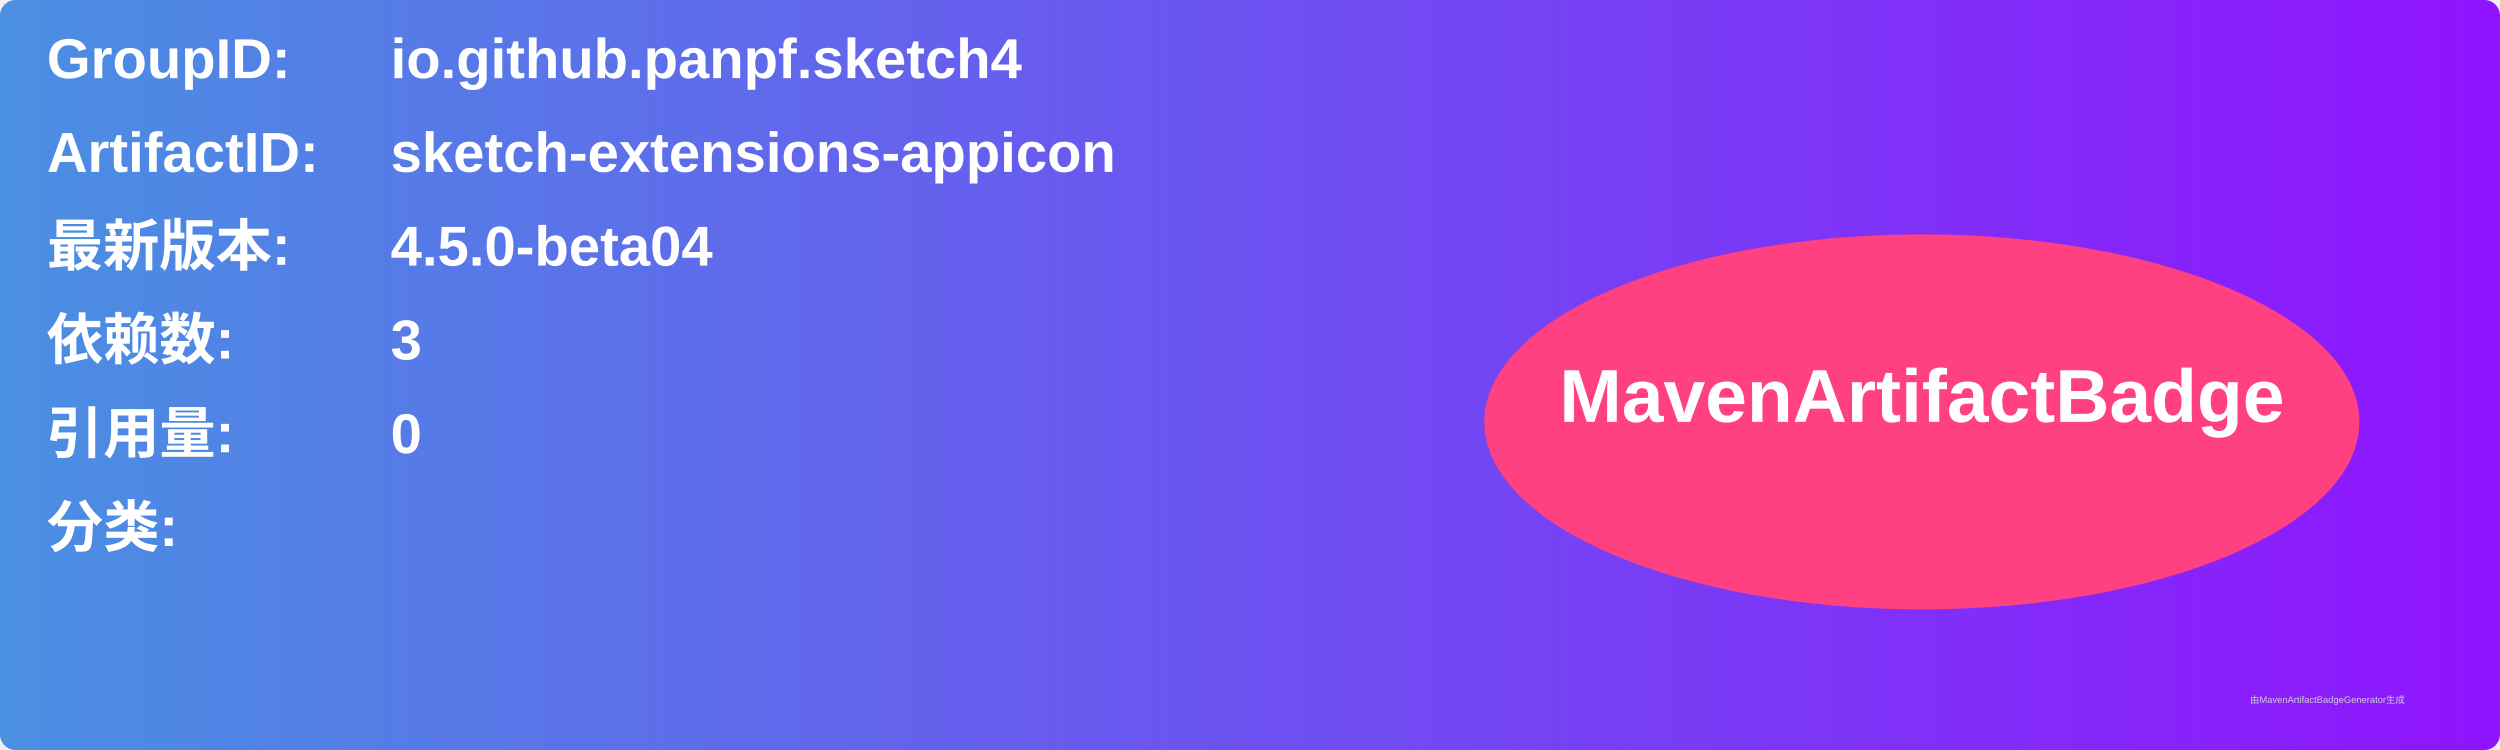
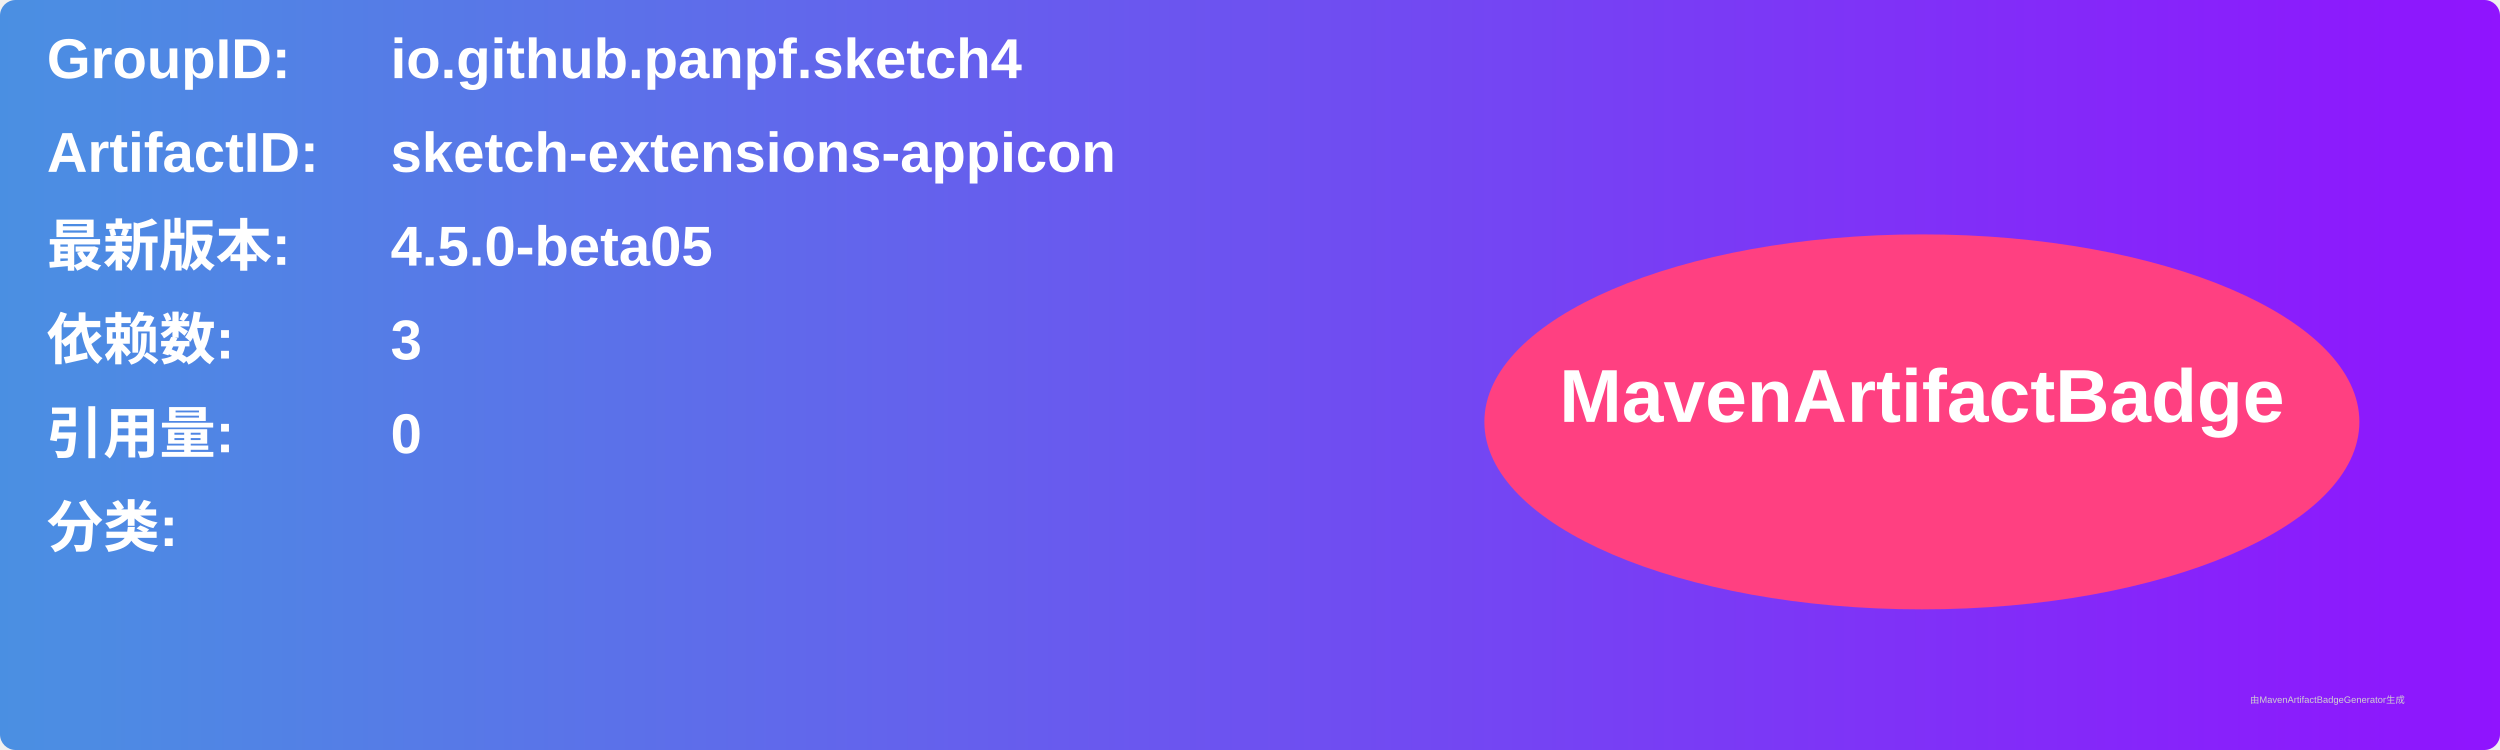
<svg xmlns="http://www.w3.org/2000/svg" width="800" height="240" viewBox="0 0 800 240">
  <linearGradient id="grad" x1="0%" y1="0%" x2="100%" y2="0%">
    <stop offset="0%" stop-color="#4a90e2" />
    <stop offset="100%" stop-color="#9013fe" />
  </linearGradient>
  <rect width="100%" height="100%" rx="5" ry="5" fill="url(#grad)" />
  <g transform="translate(15, 15)">
    <text x="0" y="10" font-family="Arial" font-size="18" fill="white" font-weight="bold" width="260">GroupID:</text>
    <text x="110" y="10" font-family="Arial" font-size="18" fill="white" font-weight="bold" width="460">io.github.panpf.sketch4</text>
    <text x="0" y="40" font-family="Arial" font-size="18" fill="white" font-weight="bold" width="260">ArtifactID:</text>
    <text x="110" y="40" font-family="Arial" font-size="18" fill="white" font-weight="bold" width="460">sketch-extensions-appicon</text>
    <text x="0" y="70" font-family="Arial" font-size="18" fill="white" font-weight="bold">最新版本:</text>
    <text x="110" y="70" font-family="Arial" font-size="18" fill="white" font-weight="bold">
-       <tspan font-weight="bold">4.5.0-beta04</tspan>
+       <tspan font-weight="bold">4.5.0-beta05</tspan>
    </text>
    <text x="0" y="100" font-family="Arial" font-size="18" fill="white" font-weight="bold">依赖数: </text>
    <text x="110" y="100" font-family="Arial" font-size="18" fill="white">
      <tspan font-weight="bold">3</tspan>
    </text>
    <text x="0" y="130" font-family="Arial" font-size="18" fill="white" font-weight="bold">引用量: </text>
    <text x="110" y="130" font-family="Arial" font-size="18" fill="white">
      <tspan font-weight="bold">0</tspan>
    </text>
    <text x="0" y="160" font-family="Arial" font-size="18" fill="white" font-weight="bold">分类:</text>
    <text x="10" y="190" font-family="Arial" font-size="10" fill="white">
      <tspan font-weight="bold" />
    </text>
    <ellipse cx="600" cy="120" rx="140" ry="60" fill="#ff4081" />
    <text x="600" y="120" text-anchor="middle" font-family="Arial" font-size="24" fill="white" font-weight="bold">MavenArtifactBadge</text>
  </g>
  <text x="720" y="225" font-family="Arial" font-size="3" fill="#d0d0d0">由MavenArtifactBadgeGenerator生成</text>
</svg>
